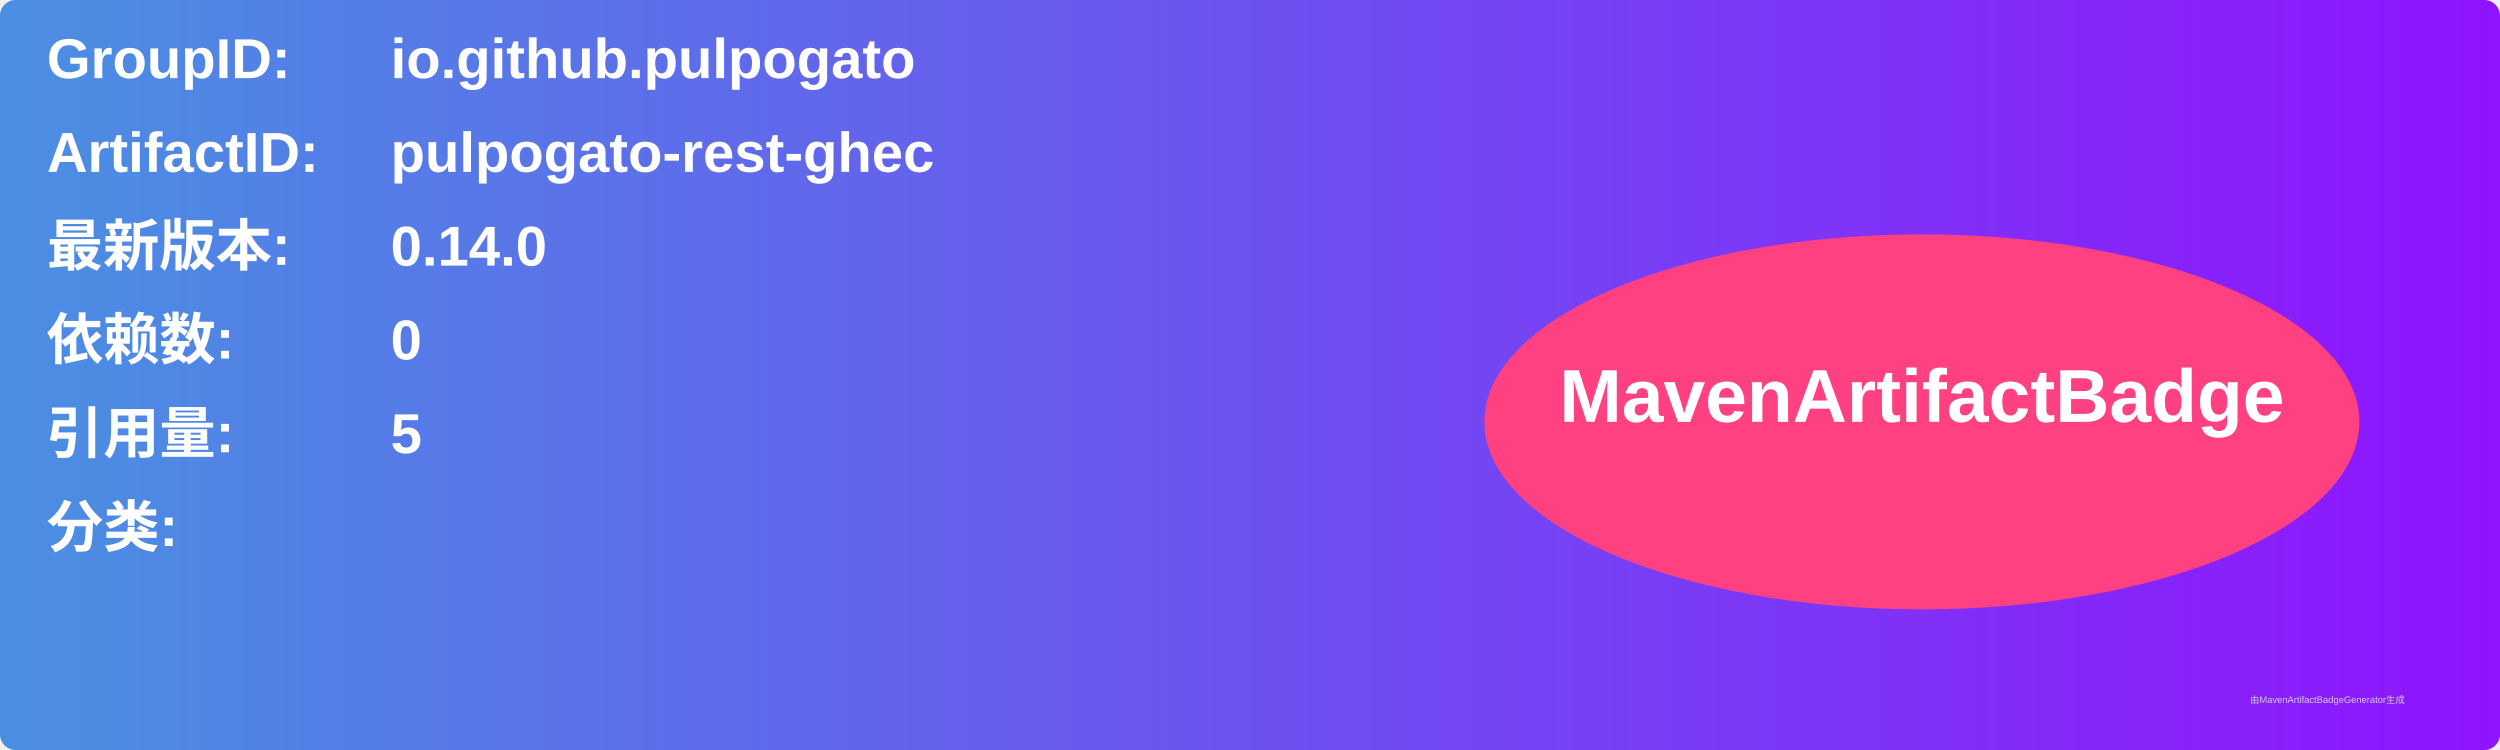
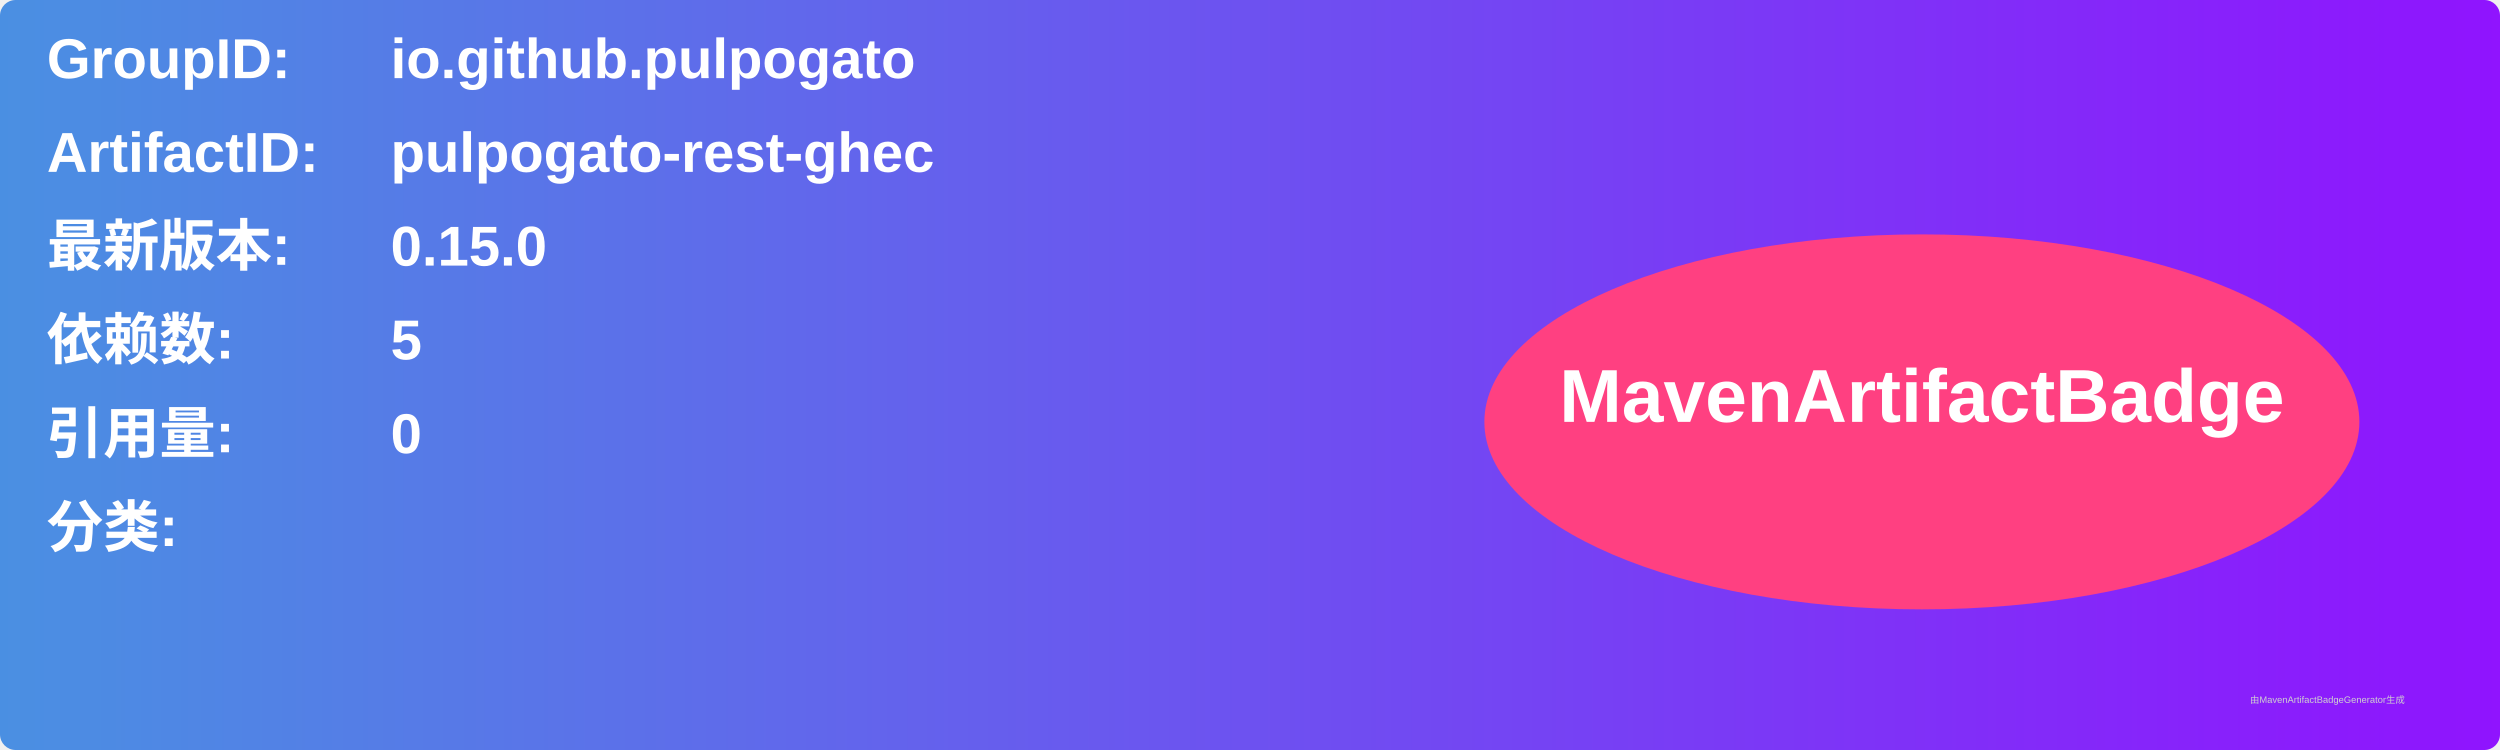
<svg xmlns="http://www.w3.org/2000/svg" width="800" height="240" viewBox="0 0 800 240">
  <linearGradient id="grad" x1="0%" y1="0%" x2="100%" y2="0%">
    <stop offset="0%" stop-color="#4a90e2" />
    <stop offset="100%" stop-color="#9013fe" />
  </linearGradient>
  <rect width="100%" height="100%" rx="5" ry="5" fill="url(#grad)" />
  <g transform="translate(15, 15)">
    <text x="0" y="10" font-family="Arial" font-size="18" fill="white" font-weight="bold" width="260">GroupID:</text>
    <text x="110" y="10" font-family="Arial" font-size="18" fill="white" font-weight="bold" width="460">io.github.pulpogato</text>
    <text x="0" y="40" font-family="Arial" font-size="18" fill="white" font-weight="bold" width="260">ArtifactID:</text>
    <text x="110" y="40" font-family="Arial" font-size="18" fill="white" font-weight="bold" width="460">pulpogato-rest-ghec</text>
    <text x="0" y="70" font-family="Arial" font-size="18" fill="white" font-weight="bold">最新版本:</text>
    <text x="110" y="70" font-family="Arial" font-size="18" fill="white" font-weight="bold">
-       <tspan font-weight="bold">0.14.0</tspan>
+       <tspan font-weight="bold">0.15.0</tspan>
    </text>
    <text x="0" y="100" font-family="Arial" font-size="18" fill="white" font-weight="bold">依赖数: </text>
    <text x="110" y="100" font-family="Arial" font-size="18" fill="white">
-       <tspan font-weight="bold">0</tspan>
+       <tspan font-weight="bold">5</tspan>
    </text>
    <text x="0" y="130" font-family="Arial" font-size="18" fill="white" font-weight="bold">引用量: </text>
    <text x="110" y="130" font-family="Arial" font-size="18" fill="white">
-       <tspan font-weight="bold">5</tspan>
+       <tspan font-weight="bold">0</tspan>
    </text>
    <text x="0" y="160" font-family="Arial" font-size="18" fill="white" font-weight="bold">分类:</text>
    <text x="10" y="190" font-family="Arial" font-size="10" fill="white">
      <tspan font-weight="bold" />
    </text>
    <ellipse cx="600" cy="120" rx="140" ry="60" fill="#ff4081" />
    <text x="600" y="120" text-anchor="middle" font-family="Arial" font-size="24" fill="white" font-weight="bold">MavenArtifactBadge</text>
  </g>
  <text x="720" y="225" font-family="Arial" font-size="3" fill="#d0d0d0">由MavenArtifactBadgeGenerator生成</text>
</svg>
